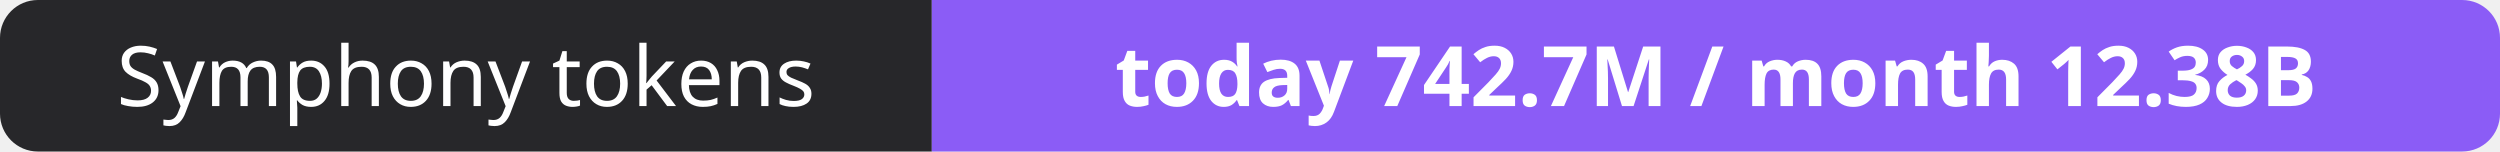
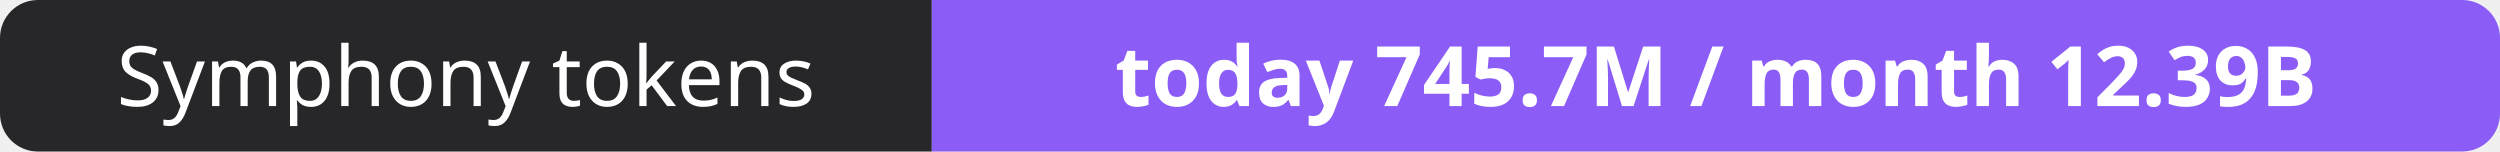
- <svg xmlns="http://www.w3.org/2000/svg" width="330" height="20" role="img" aria-label="Symphony tokens: today 742.7M / month 12.38B">
+ <svg xmlns="http://www.w3.org/2000/svg" width="330" height="20" role="img" aria-label="Symphony tokens: today 745.7M / month 12.39B">
  <clipPath id="r">
    <rect width="330" height="20" rx="5" fill="#fff" />
  </clipPath>
  <g clip-path="url(#r)">
    <rect width="123" height="20" fill="#27272a" />
    <rect x="123" width="207" height="20" fill="#8b5cf6" />
  </g>
  <g fill="#fff" text-anchor="middle" font-family="Verdana,Geneva,sans-serif" font-size="11">
    <text x="61.5" y="14">Symphony tokens</text>
-     <text x="226.5" y="14" font-weight="700">today 742.7M / month 12.38B</text>
+     <text x="226.5" y="14" font-weight="700">today 745.7M / month 12.39B</text>
  </g>
</svg>
